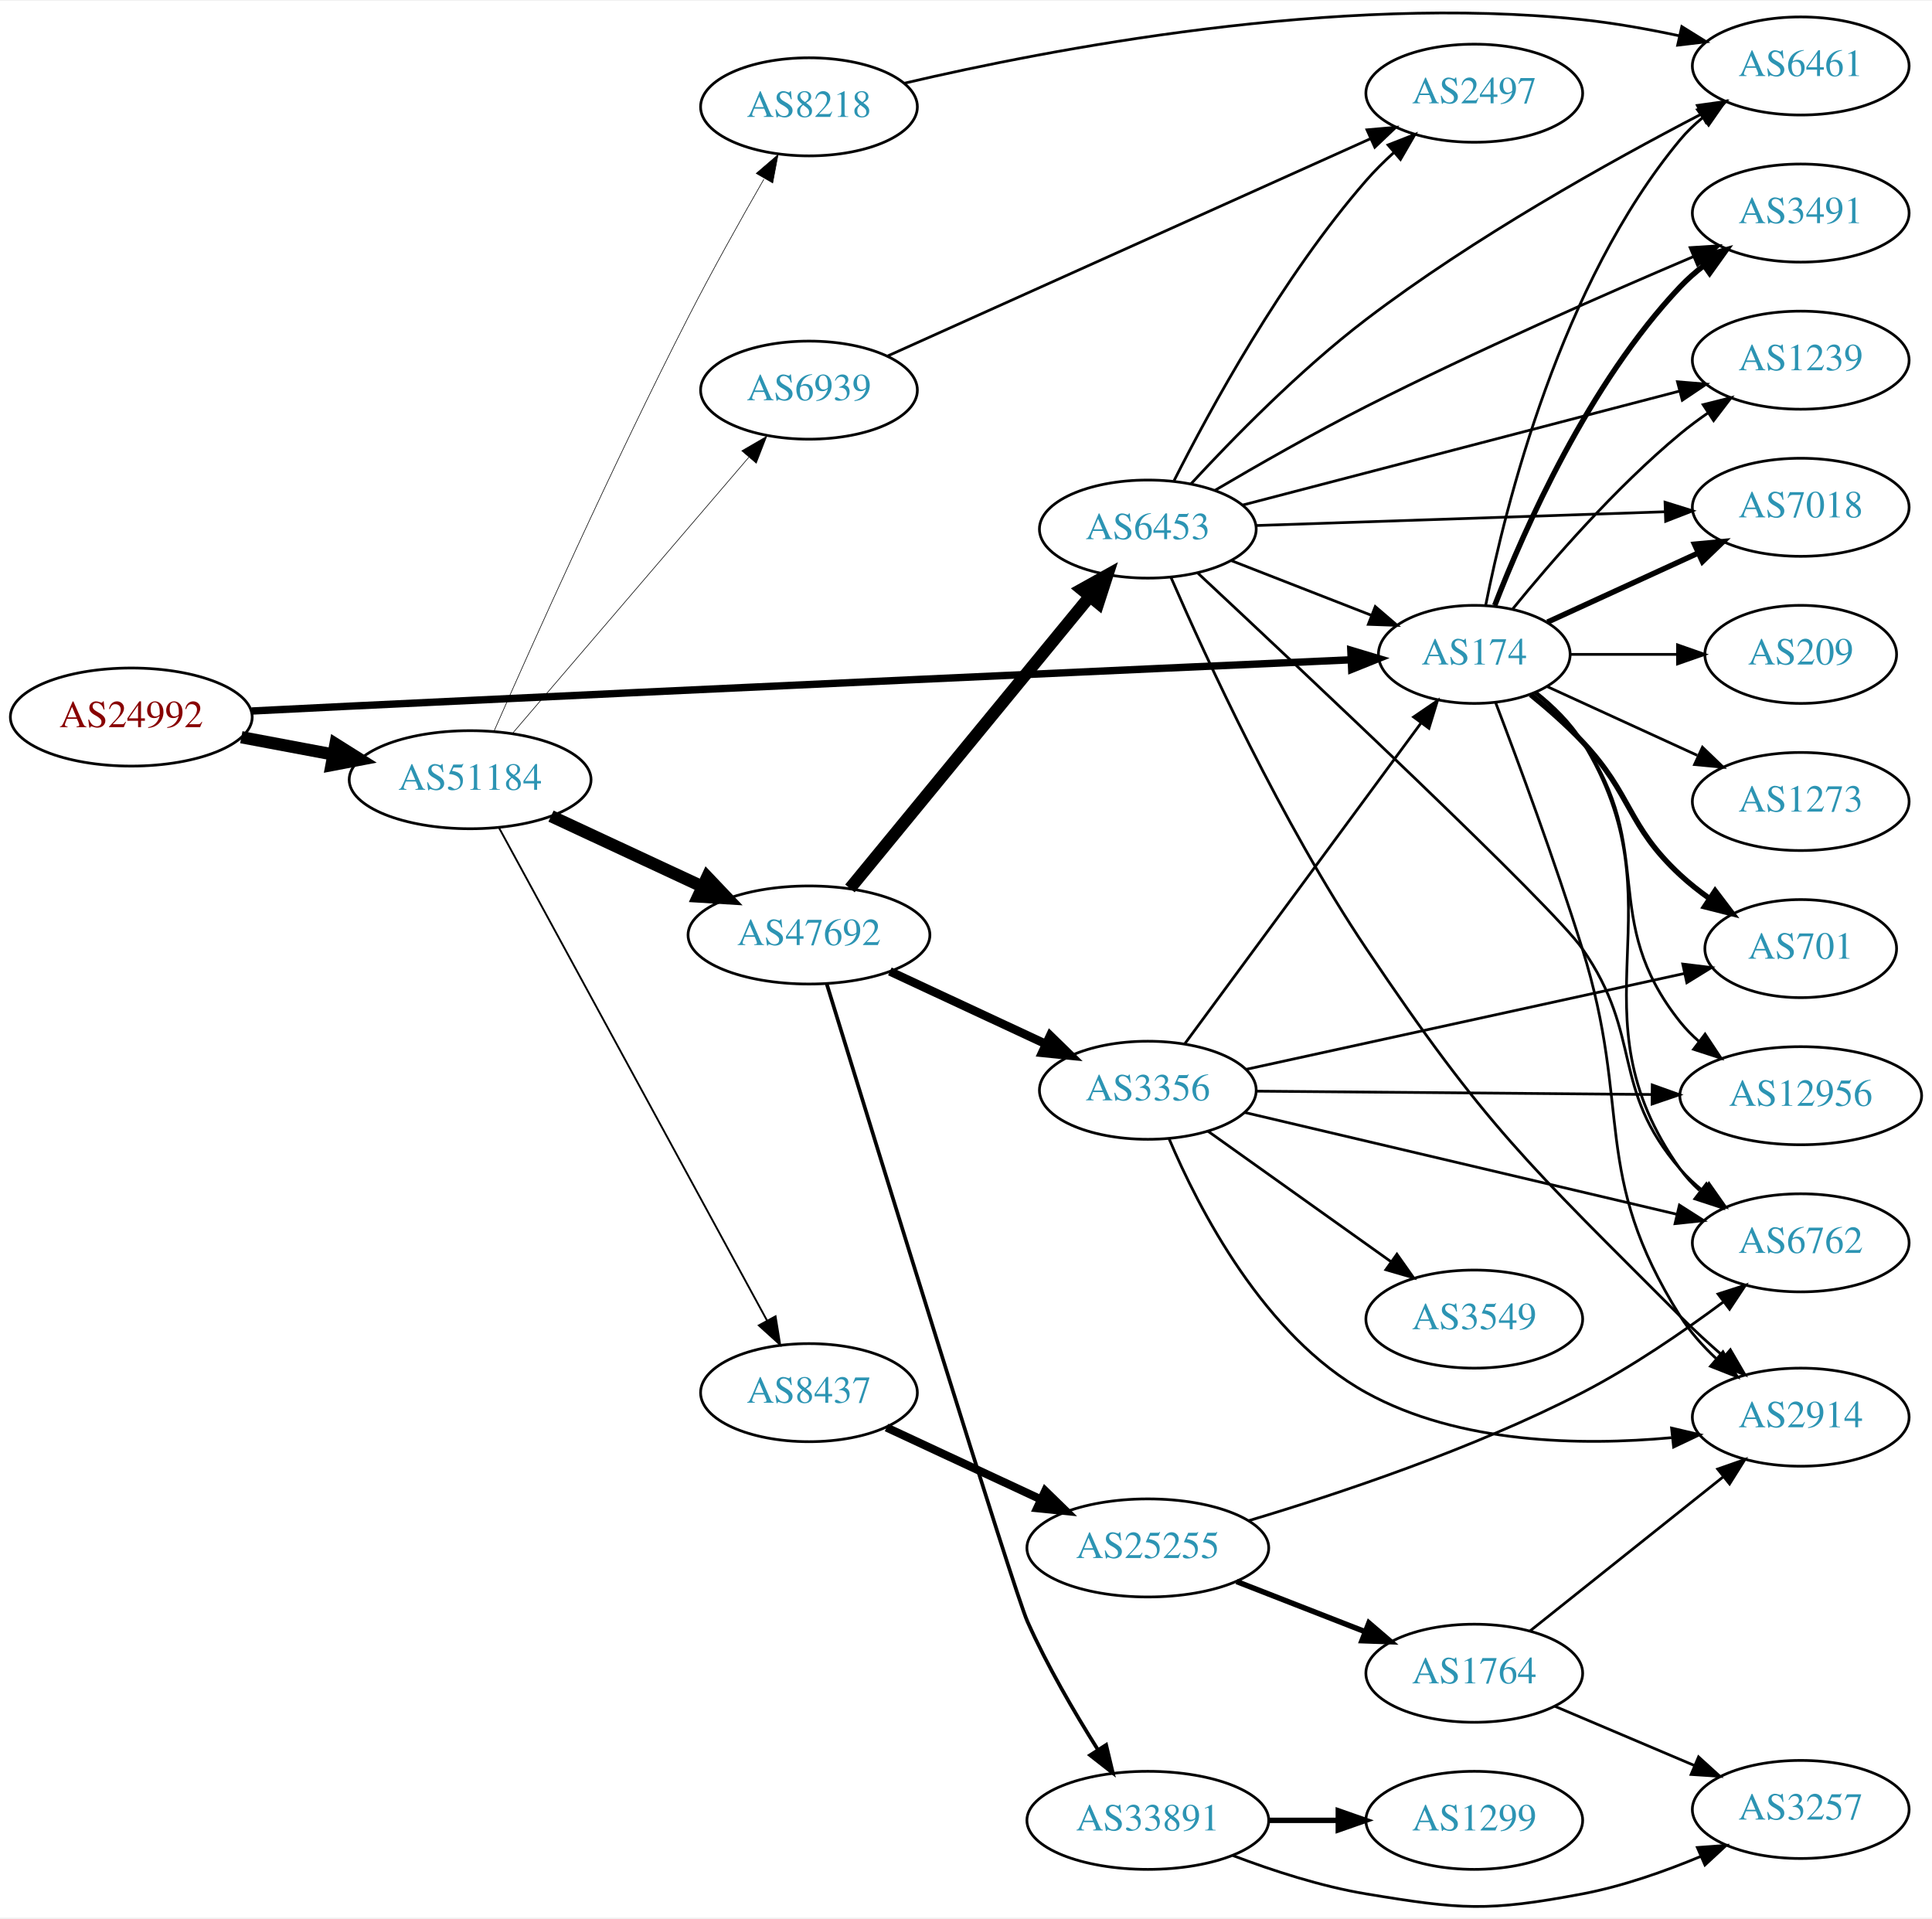
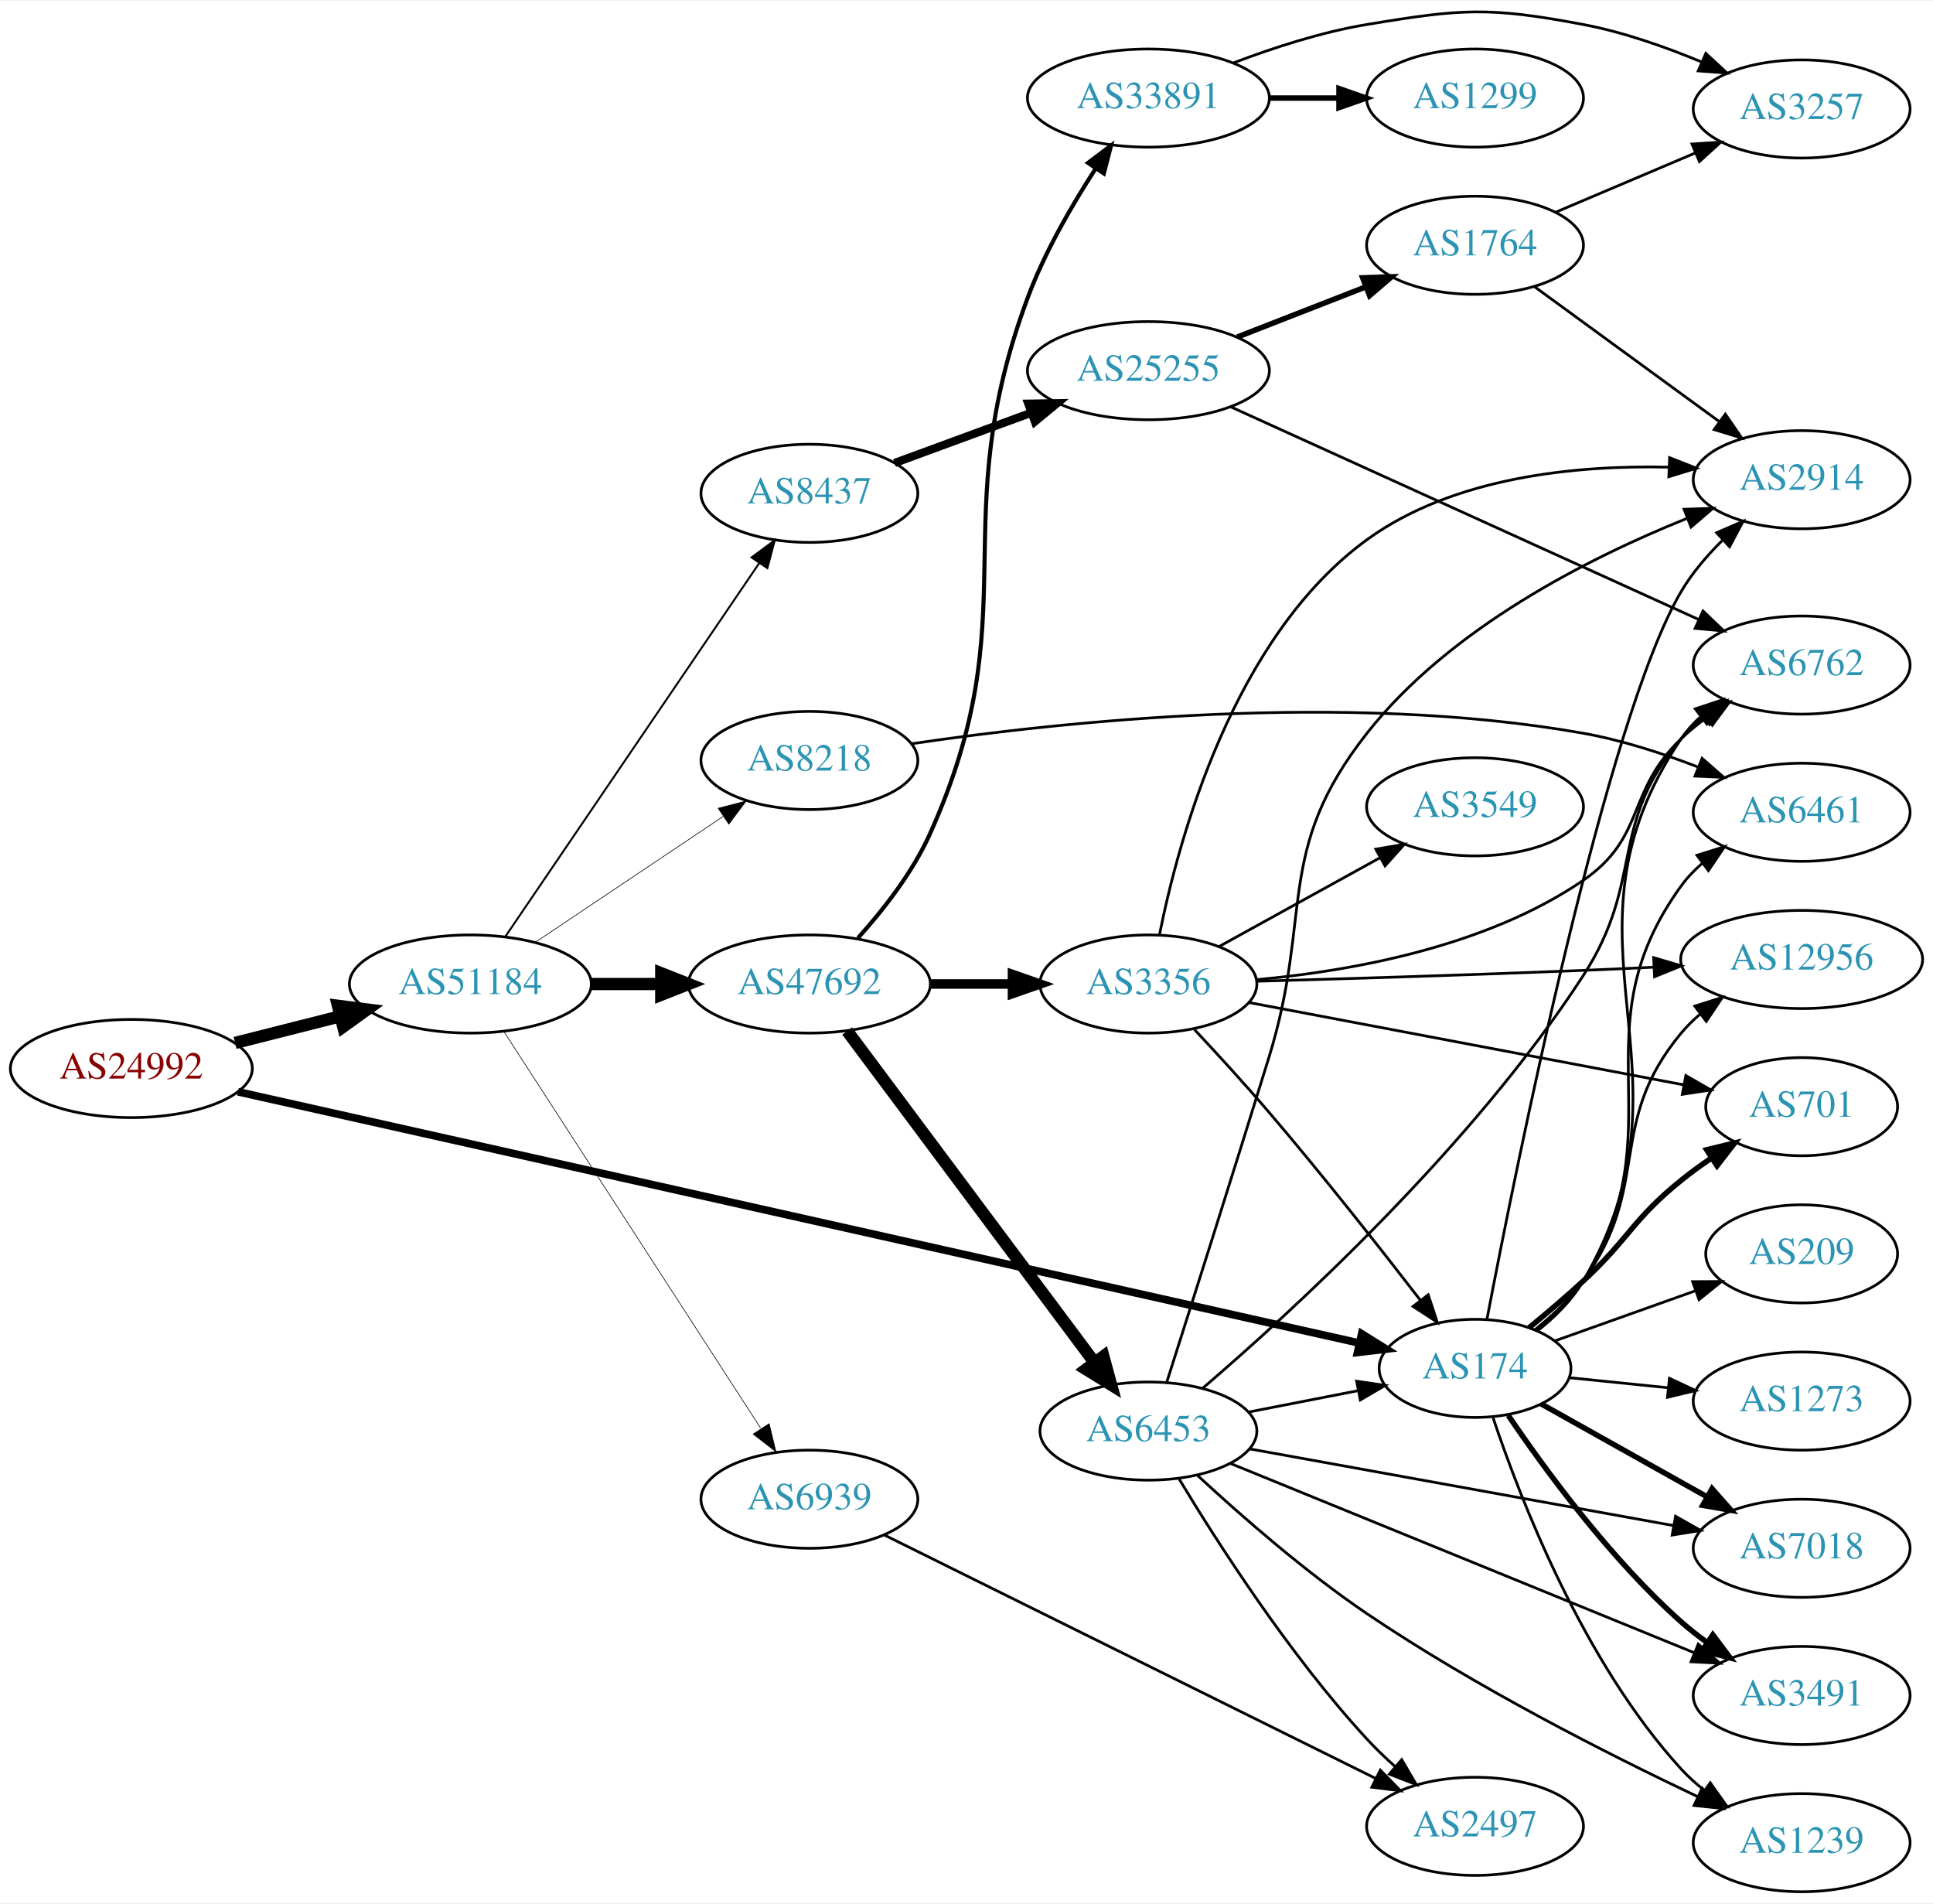
- <svg xmlns="http://www.w3.org/2000/svg" xmlns:xlink="http://www.w3.org/1999/xlink" width="709pt" height="704pt" viewBox="0.00 0.00 709.25 703.61">
-   <g id="graph0" class="graph" transform="scale(1 1) rotate(0) translate(4 699.606)">
-     <polygon fill="white" stroke="none" points="-4,4 -4,-699.606 705.254,-699.606 705.254,4 -4,4" />
+ <svg xmlns="http://www.w3.org/2000/svg" xmlns:xlink="http://www.w3.org/1999/xlink" width="709pt" height="698pt" viewBox="0.00 0.00 709.25 697.71">
+   <g id="graph0" class="graph" transform="scale(1 1) rotate(0) translate(4 693.709)">
+     <polygon fill="white" stroke="none" points="-4,4 -4,-693.709 705.254,-693.709 705.254,4 -4,4" />
    <g id="node1" class="node">
      <g id="a_node1">
        <a xlink:href="/asn/24992" xlink:title="AS24992 ~ DIC - Online Wolf &amp; Co. KG [AT]">
-           <ellipse fill="#ffffff" stroke="black" cx="44.196" cy="-436.709" rx="44.393" ry="18" />
-           <text text-anchor="middle" x="44.196" y="-433.009" font-family="Times,serif" font-size="14.00" fill="#880000">AS24992</text>
+           <ellipse fill="#ffffff" stroke="black" cx="44.196" cy="-302" rx="44.393" ry="18" />
+           <text text-anchor="middle" x="44.196" y="-298.3" font-family="Times,serif" font-size="14.00" fill="#880000">AS24992</text>
        </a>
      </g>
    </g>
    <g id="node2" class="node">
      <g id="a_node2">
        <a xlink:href="/asn/174" xlink:title="AS174 ~ Cogent Communications [US]">
-           <ellipse fill="#ffffff" stroke="black" cx="537.215" cy="-459.709" rx="35.194" ry="18" />
-           <text text-anchor="middle" x="537.215" y="-456.009" font-family="Times,serif" font-size="14.00" fill="#2c94b3">AS174</text>
+           <ellipse fill="#ffffff" stroke="black" cx="537.215" cy="-192" rx="35.194" ry="18" />
+           <text text-anchor="middle" x="537.215" y="-188.3" font-family="Times,serif" font-size="14.00" fill="#2c94b3">AS174</text>
        </a>
      </g>
    </g>
    <g id="edge1" class="edge">
-       <path fill="none" stroke="black" stroke-width="2.7" d="M88.352,-438.923C100.047,-439.513 112.704,-440.144 124.392,-440.709 258.217,-447.176 416.53,-454.344 491.961,-457.731" />
-       <polygon fill="black" stroke="black" stroke-width="2.7" points="491.897,-461.231 502.044,-458.183 492.211,-454.238 491.897,-461.231" />
+       <path fill="none" stroke="black" stroke-width="2.812" d="M83.317,-293.46C173.774,-273.195 400.815,-222.333 494.642,-201.313" />
+       <polygon fill="black" stroke="black" stroke-width="2.812" points="495.625,-204.68 504.618,-199.079 494.095,-197.849 495.625,-204.68" />
    </g>
    <g id="node3" class="node">
      <g id="a_node3">
        <a xlink:href="/asn/51184" xlink:title="AS51184 ~ Fonira Telekom GmbH [AT]">
-           <ellipse fill="#ffffff" stroke="black" cx="168.588" cy="-413.709" rx="44.393" ry="18" />
-           <text text-anchor="middle" x="168.588" y="-410.009" font-family="Times,serif" font-size="14.00" fill="#2c94b3">AS51184</text>
+           <ellipse fill="#ffffff" stroke="black" cx="168.588" cy="-333" rx="44.393" ry="18" />
+           <text text-anchor="middle" x="168.588" y="-329.3" font-family="Times,serif" font-size="14.00" fill="#2c94b3">AS51184</text>
        </a>
      </g>
    </g>
    <g id="edge2" class="edge">
-       <path fill="none" stroke="black" stroke-width="4.5" d="M84.595,-429.305C95.296,-427.294 107.019,-425.091 118.196,-422.991" />
-       <polygon fill="black" stroke="black" stroke-width="4.5" points="119.162,-426.816 128.263,-421.099 117.707,-419.076 119.162,-426.816" />
+       <path fill="none" stroke="black" stroke-width="4.5" d="M82.25,-311.385C94.353,-314.451 107.956,-317.896 120.685,-321.12" />
+       <polygon fill="black" stroke="black" stroke-width="4.5" points="120,-325.008 130.66,-323.647 121.933,-317.374 120,-325.008" />
    </g>
    <g id="node4" class="node">
      <g id="a_node4">
-         <a xlink:href="/asn/701" xlink:title="AS701 ~ UUNET [US]">
-           <ellipse fill="#ffffff" stroke="black" cx="657.058" cy="-351.709" rx="35.194" ry="18" />
-           <text text-anchor="middle" x="657.058" y="-348.009" font-family="Times,serif" font-size="14.00" fill="#2c94b3">AS701</text>
+         <a xlink:href="/asn/1239" xlink:title="AS1239 ~ Sprint [US]">
+           <ellipse fill="#ffffff" stroke="black" cx="657.058" cy="-18" rx="39.794" ry="18" />
+           <text text-anchor="middle" x="657.058" y="-14.3" font-family="Times,serif" font-size="14.00" fill="#2c94b3">AS1239</text>
        </a>
      </g>
    </g>
    <g id="edge3" class="edge">
-       <path fill="none" stroke="black" stroke-width="2" d="M557.908,-444.961C564.253,-439.812 571.122,-433.791 576.862,-427.709 595.408,-408.055 593.05,-397.088 612.862,-378.709 616.16,-375.649 619.854,-372.739 623.655,-370.04" />
-       <polygon fill="black" stroke="black" stroke-width="2" points="625.629,-372.93 632.037,-364.493 621.766,-367.093 625.629,-372.93" />
+       <path fill="none" stroke="black" d="M543.845,-173.848C553.803,-144.081 576.924,-84.278 612.862,-45 615.399,-42.227 618.284,-39.63 621.332,-37.228" />
+       <polygon fill="black" stroke="black" points="623.514,-39.972 629.652,-31.336 619.469,-34.259 623.514,-39.972" />
    </g>
    <g id="node5" class="node">
      <g id="a_node5">
-         <a xlink:href="/asn/1239" xlink:title="AS1239 ~ Sprint [US]">
-           <ellipse fill="#ffffff" stroke="black" cx="657.058" cy="-567.709" rx="39.794" ry="18" />
-           <text text-anchor="middle" x="657.058" y="-564.009" font-family="Times,serif" font-size="14.00" fill="#2c94b3">AS1239</text>
+         <a xlink:href="/asn/3491" xlink:title="AS3491 ~ PCCW Global, Inc. [US]">
+           <ellipse fill="#ffffff" stroke="black" cx="657.058" cy="-72" rx="39.794" ry="18" />
+           <text text-anchor="middle" x="657.058" y="-68.3" font-family="Times,serif" font-size="14.00" fill="#2c94b3">AS3491</text>
        </a>
      </g>
    </g>
    <g id="edge4" class="edge">
-       <path fill="none" stroke="black" d="M551.372,-476.452C565.458,-493.748 589.016,-520.931 612.862,-540.709 616.078,-543.377 619.579,-545.979 623.149,-548.45" />
-       <polygon fill="black" stroke="black" points="621.227,-551.375 631.505,-553.945 625.073,-545.526 621.227,-551.375" />
+       <path fill="none" stroke="black" stroke-width="2" d="M549.396,-174.778C562.84,-154.937 586.863,-122.105 612.862,-99 615.826,-96.365 619.077,-93.826 622.424,-91.428" />
+       <polygon fill="black" stroke="black" stroke-width="2" points="624.477,-94.266 630.831,-85.788 620.577,-88.453 624.477,-94.266" />
    </g>
    <g id="node6" class="node">
      <g id="a_node6">
-         <a xlink:href="/asn/7018" xlink:title="AS7018 ~ AT&amp;T Services, Inc. [US]">
-           <ellipse fill="#ffffff" stroke="black" cx="657.058" cy="-513.709" rx="39.794" ry="18" />
-           <text text-anchor="middle" x="657.058" y="-510.009" font-family="Times,serif" font-size="14.00" fill="#2c94b3">AS7018</text>
+         <a xlink:href="/asn/6461" xlink:title="AS6461 ~ Zayo Bandwidth [US]">
+           <ellipse fill="#ffffff" stroke="black" cx="657.058" cy="-396" rx="39.794" ry="18" />
+           <text text-anchor="middle" x="657.058" y="-392.3" font-family="Times,serif" font-size="14.00" fill="#2c94b3">AS6461</text>
        </a>
      </g>
    </g>
    <g id="edge5" class="edge">
-       <path fill="none" stroke="black" stroke-width="2" d="M564.076,-471.56C580.197,-478.947 601.199,-488.571 619.064,-496.757" />
-       <polygon fill="black" stroke="black" stroke-width="2" points="618.067,-500.15 628.616,-501.134 620.983,-493.786 618.067,-500.15" />
+       <path fill="none" stroke="black" d="M559.82,-205.897C566.135,-210.912 572.503,-217.068 576.862,-224 612.205,-280.213 573.862,-315.259 612.862,-369 615.069,-372.042 617.734,-374.818 620.644,-377.333" />
+       <polygon fill="black" stroke="black" points="618.66,-380.219 628.772,-383.382 622.84,-374.604 618.66,-380.219" />
    </g>
    <g id="node7" class="node">
      <g id="a_node7">
-         <a xlink:href="/asn/6461" xlink:title="AS6461 ~ Zayo Bandwidth [US]">
-           <ellipse fill="#ffffff" stroke="black" cx="657.058" cy="-675.709" rx="39.794" ry="18" />
-           <text text-anchor="middle" x="657.058" y="-672.009" font-family="Times,serif" font-size="14.00" fill="#2c94b3">AS6461</text>
+         <a xlink:href="/asn/2914" xlink:title="AS2914 ~ NTT America, Inc. [US]">
+           <ellipse fill="#ffffff" stroke="black" cx="657.058" cy="-518" rx="39.794" ry="18" />
+           <text text-anchor="middle" x="657.058" y="-514.3" font-family="Times,serif" font-size="14.00" fill="#2c94b3">AS2914</text>
        </a>
      </g>
    </g>
    <g id="edge6" class="edge">
-       <path fill="none" stroke="black" d="M541.414,-477.782C548.577,-513.85 568.852,-595.834 612.862,-648.709 615.266,-651.598 618.063,-654.272 621.055,-656.722" />
-       <polygon fill="black" stroke="black" points="619.144,-659.659 629.298,-662.682 623.245,-653.986 619.144,-659.659" />
+       <path fill="none" stroke="black" d="M541.628,-210.227C552.187,-265.505 585.275,-430.326 612.862,-477 616.84,-483.731 622.238,-490.064 627.869,-495.645" />
+       <polygon fill="black" stroke="black" points="625.857,-498.551 635.581,-502.758 630.603,-493.406 625.857,-498.551" />
    </g>
    <g id="node8" class="node">
      <g id="a_node8">
-         <a xlink:href="/asn/2914" xlink:title="AS2914 ~ NTT America, Inc. [US]">
-           <ellipse fill="#ffffff" stroke="black" cx="657.058" cy="-179.709" rx="39.794" ry="18" />
-           <text text-anchor="middle" x="657.058" y="-176.009" font-family="Times,serif" font-size="14.00" fill="#2c94b3">AS2914</text>
+         <a xlink:href="/asn/12956" xlink:title="AS12956 ~ TELXIUS [ES]">
+           <ellipse fill="#ffffff" stroke="black" cx="657.058" cy="-342" rx="44.393" ry="18" />
+           <text text-anchor="middle" x="657.058" y="-338.3" font-family="Times,serif" font-size="14.00" fill="#2c94b3">AS12956</text>
        </a>
      </g>
    </g>
    <g id="edge7" class="edge">
-       <path fill="none" stroke="black" d="M545.102,-441.9C553.213,-420.615 566.848,-383.84 576.862,-351.709 595.338,-292.425 579.795,-269.269 612.862,-216.709 616.381,-211.114 621.014,-205.916 625.936,-201.289" />
-       <polygon fill="black" stroke="black" points="628.505,-203.695 633.792,-194.513 623.934,-198.394 628.505,-203.695" />
+       <path fill="none" stroke="black" d="M559.277,-206.265C565.563,-211.299 572.051,-217.374 576.862,-224 602.414,-259.197 585.027,-281.578 612.862,-315 614.956,-317.514 617.347,-319.866 619.905,-322.049" />
+       <polygon fill="black" stroke="black" points="617.854,-324.886 627.953,-328.089 622.056,-319.287 617.854,-324.886" />
    </g>
    <g id="node9" class="node">
      <g id="a_node9">
        <a xlink:href="/asn/6762" xlink:title="AS6762 ~ TELECOM ITALIA SPARKLE S.p.A. [IT]">
-           <ellipse fill="#ffffff" stroke="black" cx="657.058" cy="-243.709" rx="39.794" ry="18" />
-           <text text-anchor="middle" x="657.058" y="-240.009" font-family="Times,serif" font-size="14.00" fill="#2c94b3">AS6762</text>
+           <ellipse fill="#ffffff" stroke="black" cx="657.058" cy="-450" rx="39.794" ry="18" />
+           <text text-anchor="middle" x="657.058" y="-446.3" font-family="Times,serif" font-size="14.00" fill="#2c94b3">AS6762</text>
        </a>
      </g>
    </g>
    <g id="edge8" class="edge">
-       <path fill="none" stroke="black" d="M559.895,-445.858C566.214,-440.846 572.566,-434.68 576.862,-427.709 614.421,-366.764 571.337,-329.024 612.862,-270.709 614.862,-267.899 617.256,-265.319 619.876,-262.964" />
-       <polygon fill="black" stroke="black" points="622.429,-265.418 628.251,-256.567 618.18,-259.855 622.429,-265.418" />
+       <path fill="none" stroke="black" d="M560.091,-205.733C566.42,-210.739 572.729,-216.931 576.862,-224 622.228,-301.591 562.441,-348.594 612.862,-423 614.796,-425.855 617.144,-428.467 619.734,-430.844" />
+       <polygon fill="black" stroke="black" points="618.007,-433.932 628.061,-437.275 622.286,-428.392 618.007,-433.932" />
    </g>
    <g id="node10" class="node">
      <g id="a_node10">
-         <a xlink:href="/asn/3491" xlink:title="AS3491 ~ PCCW Global, Inc. [US]">
-           <ellipse fill="#ffffff" stroke="black" cx="657.058" cy="-621.709" rx="39.794" ry="18" />
-           <text text-anchor="middle" x="657.058" y="-618.009" font-family="Times,serif" font-size="14.00" fill="#2c94b3">AS3491</text>
+         <a xlink:href="/asn/7018" xlink:title="AS7018 ~ AT&amp;T Services, Inc. [US]">
+           <ellipse fill="#ffffff" stroke="black" cx="657.058" cy="-126" rx="39.794" ry="18" />
+           <text text-anchor="middle" x="657.058" y="-122.3" font-family="Times,serif" font-size="14.00" fill="#2c94b3">AS7018</text>
        </a>
      </g>
    </g>
    <g id="edge9" class="edge">
-       <path fill="none" stroke="black" stroke-width="2" d="M544.738,-477.703C555.489,-505.437 579.146,-559.138 612.862,-594.709 615.447,-597.437 618.365,-600.003 621.433,-602.386" />
-       <polygon fill="black" stroke="black" stroke-width="2" points="619.587,-605.367 629.782,-608.252 623.612,-599.639 619.587,-605.367" />
+       <path fill="none" stroke="black" stroke-width="2" d="M561.497,-178.961C578.869,-169.231 602.861,-155.794 622.331,-144.889" />
+       <polygon fill="black" stroke="black" stroke-width="2" points="624.182,-147.864 631.197,-139.924 620.762,-141.757 624.182,-147.864" />
    </g>
    <g id="node11" class="node">
      <g id="a_node11">
-         <a xlink:href="/asn/12956" xlink:title="AS12956 ~ TELXIUS [ES]">
-           <ellipse fill="#ffffff" stroke="black" cx="657.058" cy="-297.709" rx="44.393" ry="18" />
-           <text text-anchor="middle" x="657.058" y="-294.009" font-family="Times,serif" font-size="14.00" fill="#2c94b3">AS12956</text>
+         <a xlink:href="/asn/701" xlink:title="AS701 ~ UUNET [US]">
+           <ellipse fill="#ffffff" stroke="black" cx="657.058" cy="-288" rx="35.194" ry="18" />
+           <text text-anchor="middle" x="657.058" y="-284.3" font-family="Times,serif" font-size="14.00" fill="#2c94b3">AS701</text>
        </a>
      </g>
    </g>
    <g id="edge10" class="edge">
-       <path fill="none" stroke="black" d="M559.439,-445.56C565.734,-440.531 572.186,-434.431 576.862,-427.709 604.551,-387.898 582.589,-362.592 612.862,-324.709 614.904,-322.153 617.259,-319.771 619.793,-317.568" />
-       <polygon fill="black" stroke="black" points="621.947,-320.326 627.798,-311.493 617.716,-314.75 621.947,-320.326" />
+       <path fill="none" stroke="black" stroke-width="2" d="M557.038,-206.906C563.455,-212.164 570.588,-218.21 576.862,-224 593.722,-239.561 595.005,-246.593 612.862,-261 616.363,-263.825 620.179,-266.594 624.046,-269.217" />
+       <polygon fill="black" stroke="black" stroke-width="2" points="622.196,-272.188 632.491,-274.692 626.004,-266.315 622.196,-272.188" />
    </g>
    <g id="node12" class="node">
      <g id="a_node12">
-         <a xlink:href="/asn/209" xlink:title="AS209 ~ CenturyLink Communications, LLC [US]">
-           <ellipse fill="#ffffff" stroke="black" cx="657.058" cy="-459.709" rx="35.194" ry="18" />
-           <text text-anchor="middle" x="657.058" y="-456.009" font-family="Times,serif" font-size="14.00" fill="#2c94b3">AS209</text>
+         <a xlink:href="/asn/1273" xlink:title="AS1273 ~ Vodafone Group PLC [EU]">
+           <ellipse fill="#ffffff" stroke="black" cx="657.058" cy="-180" rx="39.794" ry="18" />
+           <text text-anchor="middle" x="657.058" y="-176.3" font-family="Times,serif" font-size="14.00" fill="#2c94b3">AS1273</text>
        </a>
      </g>
    </g>
    <g id="edge11" class="edge">
-       <path fill="none" stroke="black" d="M572.617,-459.709C584.839,-459.709 598.774,-459.709 611.709,-459.709" />
-       <polygon fill="black" stroke="black" points="611.817,-463.209 621.817,-459.709 611.817,-456.209 611.817,-463.209" />
+       <path fill="none" stroke="black" d="M571.984,-188.561C583.249,-187.414 596.023,-186.113 608.152,-184.878" />
+       <polygon fill="black" stroke="black" points="608.547,-188.356 618.141,-183.861 607.837,-181.392 608.547,-188.356" />
    </g>
    <g id="node13" class="node">
      <g id="a_node13">
-         <a xlink:href="/asn/1273" xlink:title="AS1273 ~ Vodafone Group PLC [EU]">
-           <ellipse fill="#ffffff" stroke="black" cx="657.058" cy="-405.709" rx="39.794" ry="18" />
-           <text text-anchor="middle" x="657.058" y="-402.009" font-family="Times,serif" font-size="14.00" fill="#2c94b3">AS1273</text>
+         <a xlink:href="/asn/209" xlink:title="AS209 ~ CenturyLink Communications, LLC [US]">
+           <ellipse fill="#ffffff" stroke="black" cx="657.058" cy="-234" rx="35.194" ry="18" />
+           <text text-anchor="middle" x="657.058" y="-230.3" font-family="Times,serif" font-size="14.00" fill="#2c94b3">AS209</text>
        </a>
      </g>
    </g>
    <g id="edge12" class="edge">
-       <path fill="none" stroke="black" d="M564.076,-447.858C580.197,-440.471 601.199,-430.847 619.064,-422.661" />
-       <polygon fill="black" stroke="black" points="620.983,-425.632 628.616,-418.284 618.067,-419.268 620.983,-425.632" />
+       <path fill="none" stroke="black" d="M566.441,-202.06C581.924,-207.578 601.329,-214.494 618.119,-220.478" />
+       <polygon fill="black" stroke="black" points="617.059,-223.816 627.653,-223.876 619.409,-217.222 617.059,-223.816" />
    </g>
    <g id="node14" class="node">
      <g id="a_node14">
        <a xlink:href="/asn/47692" xlink:title="AS47692 ~ Nessus GmbH [AT]">
-           <ellipse fill="#ffffff" stroke="black" cx="292.98" cy="-356.709" rx="44.393" ry="18" />
-           <text text-anchor="middle" x="292.98" y="-353.009" font-family="Times,serif" font-size="14.00" fill="#2c94b3">AS47692</text>
+           <ellipse fill="#ffffff" stroke="black" cx="292.98" cy="-333" rx="44.393" ry="18" />
+           <text text-anchor="middle" x="292.98" y="-329.3" font-family="Times,serif" font-size="14.00" fill="#2c94b3">AS47692</text>
        </a>
      </g>
    </g>
    <g id="edge13" class="edge">
-       <path fill="none" stroke="black" stroke-width="4.5" d="M198.284,-400.345C214.89,-392.611 235.994,-382.783 253.967,-374.412" />
-       <polygon fill="black" stroke="black" stroke-width="4.5" points="255.638,-377.978 263.041,-370.187 252.313,-370.839 255.638,-377.978" />
+       <path fill="none" stroke="black" stroke-width="4.5" d="M213.084,-333C221.29,-333 229.961,-333 238.434,-333" />
+       <polygon fill="black" stroke="black" stroke-width="4.5" points="238.625,-336.938 248.625,-333 238.625,-329.063 238.625,-336.938" />
    </g>
    <g id="node15" class="node">
      <g id="a_node15">
-         <a xlink:href="/asn/8218" xlink:title="AS8218 ~ legacy Neotelecoms [FR]">
-           <ellipse fill="#ffffff" stroke="black" cx="292.98" cy="-660.709" rx="39.794" ry="18" />
-           <text text-anchor="middle" x="292.98" y="-657.009" font-family="Times,serif" font-size="14.00" fill="#2c94b3">AS8218</text>
+         <a xlink:href="/asn/8437" xlink:title="AS8437 ~ Hutchison Drei Austria GmbH [AT]">
+           <ellipse fill="#ffffff" stroke="black" cx="292.98" cy="-513" rx="39.794" ry="18" />
+           <text text-anchor="middle" x="292.98" y="-509.3" font-family="Times,serif" font-size="14.00" fill="#2c94b3">AS8437</text>
        </a>
      </g>
    </g>
    <g id="edge14" class="edge">
-       <path fill="none" stroke="black" stroke-width="0.225" d="M177.474,-431.79C191.242,-463.087 220.866,-529.235 248.784,-583.709 257.501,-600.717 267.974,-619.424 276.425,-634.14" />
-       <polygon fill="black" stroke="black" stroke-width="0.225" points="273.613,-636.269 281.647,-643.176 279.673,-632.767 273.613,-636.269" />
+       <path fill="none" stroke="black" stroke-width="0.711" d="M181.324,-350.259C202.982,-382.111 249.326,-450.269 274.625,-487.476" />
+       <polygon fill="black" stroke="black" stroke-width="0.711" points="271.763,-489.492 280.28,-495.793 277.552,-485.556 271.763,-489.492" />
    </g>
    <g id="node16" class="node">
      <g id="a_node16">
-         <a xlink:href="/asn/6939" xlink:title="AS6939 ~ Hurricane Electric LLC [US]">
-           <ellipse fill="#ffffff" stroke="black" cx="292.98" cy="-556.709" rx="39.794" ry="18" />
-           <text text-anchor="middle" x="292.98" y="-553.009" font-family="Times,serif" font-size="14.00" fill="#2c94b3">AS6939</text>
+         <a xlink:href="/asn/8218" xlink:title="AS8218 ~ legacy Neotelecoms [FR]">
+           <ellipse fill="#ffffff" stroke="black" cx="292.98" cy="-415" rx="39.794" ry="18" />
+           <text text-anchor="middle" x="292.98" y="-411.3" font-family="Times,serif" font-size="14.00" fill="#2c94b3">AS8218</text>
        </a>
      </g>
    </g>
    <g id="edge15" class="edge">
-       <path fill="none" stroke="black" stroke-width="0.225" d="M184.109,-430.675C205.64,-455.831 246.15,-503.162 270.934,-532.119" />
-       <polygon fill="black" stroke="black" stroke-width="0.225" points="268.317,-534.444 277.479,-539.766 273.635,-529.892 268.317,-534.444" />
+       <path fill="none" stroke="black" stroke-width="0.237" d="M192.322,-348.231C211.765,-361.258 239.919,-380.12 261.347,-394.476" />
+       <polygon fill="black" stroke="black" stroke-width="0.237" points="259.525,-397.468 269.781,-400.127 263.421,-391.653 259.525,-397.468" />
    </g>
    <g id="node17" class="node">
      <g id="a_node17">
-         <a xlink:href="/asn/8437" xlink:title="AS8437 ~ Hutchison Drei Austria GmbH [AT]">
-           <ellipse fill="#ffffff" stroke="black" cx="292.98" cy="-188.709" rx="39.794" ry="18" />
-           <text text-anchor="middle" x="292.98" y="-185.009" font-family="Times,serif" font-size="14.00" fill="#2c94b3">AS8437</text>
+         <a xlink:href="/asn/6939" xlink:title="AS6939 ~ Hurricane Electric LLC [US]">
+           <ellipse fill="#ffffff" stroke="black" cx="292.98" cy="-144" rx="39.794" ry="18" />
+           <text text-anchor="middle" x="292.98" y="-140.3" font-family="Times,serif" font-size="14.00" fill="#2c94b3">AS6939</text>
        </a>
      </g>
    </g>
    <g id="edge16" class="edge">
-       <path fill="none" stroke="black" stroke-width="0.675" d="M179.192,-396.054C200.597,-356.704 252.317,-261.625 277.592,-215.16" />
-       <polygon fill="black" stroke="black" stroke-width="0.675" points="280.717,-216.739 282.421,-206.282 274.568,-213.394 280.717,-216.739" />
+       <path fill="none" stroke="black" stroke-width="0.237" d="M180.883,-315.558C202.469,-282.225 249.685,-209.314 275.056,-170.134" />
+       <polygon fill="black" stroke="black" stroke-width="0.237" points="278.215,-171.696 280.713,-161.4 272.339,-167.891 278.215,-171.696" />
    </g>
    <g id="node18" class="node">
      <g id="a_node18">
        <a xlink:href="/asn/6453" xlink:title="AS6453 ~ TATA COMMUNICATIONS (AMERICA) INC [US]">
-           <ellipse fill="#ffffff" stroke="black" cx="417.373" cy="-505.709" rx="39.794" ry="18" />
-           <text text-anchor="middle" x="417.373" y="-502.009" font-family="Times,serif" font-size="14.00" fill="#2c94b3">AS6453</text>
+           <ellipse fill="#ffffff" stroke="black" cx="417.373" cy="-169" rx="39.794" ry="18" />
+           <text text-anchor="middle" x="417.373" y="-165.3" font-family="Times,serif" font-size="14.00" fill="#2c94b3">AS6453</text>
        </a>
      </g>
    </g>
    <g id="edge17" class="edge">
-       <path fill="none" stroke="black" stroke-width="4.5" d="M308.02,-373.801C329.6,-400.073 371.032,-450.511 395.939,-480.834" />
-       <polygon fill="black" stroke="black" stroke-width="4.5" points="393.106,-483.588 402.496,-488.816 399.192,-478.59 393.106,-483.588" />
+       <path fill="none" stroke="black" stroke-width="4.5" d="M306.847,-315.759C328.482,-286.77 372.241,-228.134 397.406,-194.414" />
+       <polygon fill="black" stroke="black" stroke-width="4.5" points="400.853,-196.379 403.678,-186.01 394.542,-191.669 400.853,-196.379" />
    </g>
    <g id="node19" class="node">
      <g id="a_node19">
        <a xlink:href="/asn/3356" xlink:title="AS3356 ~ Level 3 Parent, LLC [US]">
-           <ellipse fill="#ffffff" stroke="black" cx="417.373" cy="-299.709" rx="39.794" ry="18" />
-           <text text-anchor="middle" x="417.373" y="-296.009" font-family="Times,serif" font-size="14.00" fill="#2c94b3">AS3356</text>
+           <ellipse fill="#ffffff" stroke="black" cx="417.373" cy="-333" rx="39.794" ry="18" />
+           <text text-anchor="middle" x="417.373" y="-329.3" font-family="Times,serif" font-size="14.00" fill="#2c94b3">AS3356</text>
        </a>
      </g>
    </g>
    <g id="edge18" class="edge">
-       <path fill="none" stroke="black" stroke-width="3.15" d="M322.676,-343.345C339.763,-335.387 361.613,-325.211 379.914,-316.688" />
-       <polygon fill="black" stroke="black" stroke-width="3.15" points="381.53,-319.797 389.117,-312.402 378.574,-313.451 381.53,-319.797" />
+       <path fill="none" stroke="black" stroke-width="3.5" d="M337.476,-333C347.165,-333 357.502,-333 367.394,-333" />
+       <polygon fill="black" stroke="black" stroke-width="3.5" points="367.497,-336.5 377.497,-333 367.497,-329.5 367.497,-336.5" />
    </g>
    <g id="node20" class="node">
      <g id="a_node20">
        <a xlink:href="/asn/33891" xlink:title="AS33891 ~ CORE-BACKBONE GMBH GLOBAL NETWORK [DE]">
-           <ellipse fill="#ffffff" stroke="black" cx="417.373" cy="-31.709" rx="44.393" ry="18" />
-           <text text-anchor="middle" x="417.373" y="-28.009" font-family="Times,serif" font-size="14.00" fill="#2c94b3">AS33891</text>
+           <ellipse fill="#ffffff" stroke="black" cx="417.373" cy="-658" rx="44.393" ry="18" />
+           <text text-anchor="middle" x="417.373" y="-654.3" font-family="Times,serif" font-size="14.00" fill="#2c94b3">AS33891</text>
        </a>
      </g>
    </g>
    <g id="edge19" class="edge">
-       <path fill="none" stroke="black" stroke-width="1.35" d="M299.512,-338.712C316.681,-282.909 368.204,-115.861 373.176,-104.709 380.388,-88.535 390.355,-71.449 398.898,-57.876" />
-       <polygon fill="black" stroke="black" stroke-width="1.35" points="402.078,-59.402 404.534,-49.096 396.187,-55.621 402.078,-59.402" />
-     </g>
-     <g id="edge36" class="edge">
-       <path fill="none" stroke="black" d="M327.928,-669.36C381.014,-681.8 486.92,-702.254 576.862,-692.709 588.543,-691.469 601.033,-689.229 612.56,-686.772" />
-       <polygon fill="black" stroke="black" points="613.4,-690.171 622.398,-684.578 611.875,-683.339 613.4,-690.171" />
+       <path fill="none" stroke="black" stroke-width="1.5" d="M310.791,-349.873C319.994,-360.08 330.793,-373.83 337.176,-388 373.734,-469.151 342.028,-501.623 373.176,-585 379.332,-601.476 389.146,-618.469 397.865,-631.909" />
+       <polygon fill="black" stroke="black" stroke-width="1.5" points="395.203,-634.225 403.668,-640.596 401.024,-630.337 395.203,-634.225" />
+     </g>
+     <g id="node25" class="node">
+       <g id="a_node25">
+         <a xlink:href="/asn/25255" xlink:title="AS25255 ~ ==&gt; TELE2 AUSTRIA &lt;== [AT]">
+           <ellipse fill="#ffffff" stroke="black" cx="417.373" cy="-558" rx="44.393" ry="18" />
+           <text text-anchor="middle" x="417.373" y="-554.3" font-family="Times,serif" font-size="14.00" fill="#2c94b3">AS25255</text>
+         </a>
+       </g>
+     </g>
+     <g id="edge35" class="edge">
+       <path fill="none" stroke="black" stroke-width="3" d="M324.235,-524.124C339.383,-529.693 357.965,-536.525 374.463,-542.591" />
+       <polygon fill="black" stroke="black" stroke-width="3" points="373.301,-545.893 383.895,-546.059 375.717,-539.323 373.301,-545.893" />
+     </g>
+     <g id="edge40" class="edge">
+       <path fill="none" stroke="black" d="M330.492,-421.138C384.715,-429.164 489.523,-440.488 576.862,-425 590.993,-422.494 605.912,-417.656 618.945,-412.639" />
+       <polygon fill="black" stroke="black" points="620.524,-415.777 628.5,-408.803 617.916,-409.281 620.524,-415.777" />
    </g>
    <g id="node21" class="node">
      <g id="a_node21">
        <a xlink:href="/asn/2497" xlink:title="AS2497 ~ Internet Initiative Japan Inc. [JP]">
-           <ellipse fill="#ffffff" stroke="black" cx="537.215" cy="-665.709" rx="39.794" ry="18" />
-           <text text-anchor="middle" x="537.215" y="-662.009" font-family="Times,serif" font-size="14.00" fill="#2c94b3">AS2497</text>
-         </a>
-       </g>
-     </g>
-     <g id="edge37" class="edge">
-       <path fill="none" stroke="black" d="M321.768,-569.213C365.457,-588.872 450.256,-627.03 499.111,-649.013" />
-       <polygon fill="black" stroke="black" points="497.824,-652.272 508.38,-653.184 500.697,-645.888 497.824,-652.272" />
-     </g>
-     <g id="node25" class="node">
-       <g id="a_node25">
-         <a xlink:href="/asn/25255" xlink:title="AS25255 ~ ==&gt; TELE2 AUSTRIA &lt;== [AT]">
-           <ellipse fill="#ffffff" stroke="black" cx="417.373" cy="-131.709" rx="44.393" ry="18" />
-           <text text-anchor="middle" x="417.373" y="-128.009" font-family="Times,serif" font-size="14.00" fill="#2c94b3">AS25255</text>
-         </a>
-       </g>
-     </g>
-     <g id="edge38" class="edge">
-       <path fill="none" stroke="black" stroke-width="3" d="M321.448,-175.917C338.132,-168.147 359.682,-158.111 378.03,-149.566" />
-       <polygon fill="black" stroke="black" stroke-width="3" points="379.703,-152.647 387.291,-145.253 376.748,-146.302 379.703,-152.647" />
+           <ellipse fill="#ffffff" stroke="black" cx="537.215" cy="-24" rx="39.794" ry="18" />
+           <text text-anchor="middle" x="537.215" y="-20.3" font-family="Times,serif" font-size="14.00" fill="#2c94b3">AS2497</text>
+         </a>
+       </g>
+     </g>
+     <g id="edge41" class="edge">
+       <path fill="none" stroke="black" d="M320.365,-130.929C364.14,-109.244 451.808,-65.814 500.879,-41.505" />
+       <polygon fill="black" stroke="black" points="502.456,-44.63 509.863,-37.054 499.349,-38.357 502.456,-44.63" />
+     </g>
+     <g id="edge24" class="edge">
+       <path fill="none" stroke="black" d="M454.049,-175.963C466.664,-178.425 480.972,-181.218 494.072,-183.775" />
+       <polygon fill="black" stroke="black" points="493.779,-187.284 504.265,-185.764 495.12,-180.413 493.779,-187.284" />
+     </g>
+     <g id="edge25" class="edge">
+       <path fill="none" stroke="black" d="M435.433,-152.688C450.915,-138.356 474.746,-117.439 497.569,-102 537.009,-75.32 585.876,-50.544 618.839,-34.916" />
+       <polygon fill="black" stroke="black" points="620.547,-37.98 628.111,-30.562 617.572,-31.644 620.547,-37.98" />
+     </g>
+     <g id="edge23" class="edge">
+       <path fill="none" stroke="black" d="M447.517,-157.106C490.311,-139.642 570.203,-107.038 617.711,-87.649" />
+       <polygon fill="black" stroke="black" points="619.11,-90.859 627.047,-83.84 616.465,-84.377 619.11,-90.859" />
    </g>
    <g id="edge21" class="edge">
-       <path fill="none" stroke="black" d="M448.109,-494.101C463.726,-488.005 483.003,-480.48 499.54,-474.025" />
-       <polygon fill="black" stroke="black" points="500.869,-477.264 508.911,-470.367 498.323,-470.743 500.869,-477.264" />
-     </g>
-     <g id="edge25" class="edge">
-       <path fill="none" stroke="black" d="M452.175,-514.526C494.324,-525.521 566.444,-544.333 612.643,-556.384" />
-       <polygon fill="black" stroke="black" points="611.813,-559.785 622.372,-558.922 613.579,-553.011 611.813,-559.785" />
+       <path fill="none" stroke="black" d="M424.17,-187.151C432.524,-213.362 448.393,-263.348 461.569,-306 477.877,-358.795 463.387,-381.585 497.569,-425 527.874,-463.492 578.85,-489.269 614.793,-503.734" />
+       <polygon fill="black" stroke="black" points="613.914,-507.148 624.503,-507.515 616.455,-500.625 613.914,-507.148" />
+     </g>
+     <g id="edge20" class="edge">
+       <path fill="none" stroke="black" d="M437.318,-184.748C469.65,-212.452 535.944,-272.971 576.862,-336 599.647,-371.099 585.832,-391.055 612.862,-423 615.289,-425.869 618.102,-428.53 621.104,-430.972" />
+       <polygon fill="black" stroke="black" points="619.201,-433.915 629.36,-436.921 623.293,-428.236 619.201,-433.915" />
+     </g>
+     <g id="edge26" class="edge">
+       <path fill="none" stroke="black" d="M454.472,-162.469C496.125,-154.934 564.701,-142.527 610.122,-134.31" />
+       <polygon fill="black" stroke="black" points="610.792,-137.746 620.009,-132.522 609.545,-130.858 610.792,-137.746" />
    </g>
    <g id="edge22" class="edge">
-       <path fill="none" stroke="black" d="M457.09,-507.012C498.008,-508.389 562.648,-510.565 607.083,-512.061" />
-       <polygon fill="black" stroke="black" points="607.245,-515.568 617.357,-512.406 607.48,-508.572 607.245,-515.568" />
-     </g>
-     <g id="edge24" class="edge">
-       <path fill="none" stroke="black" d="M433.134,-522.228C448.327,-538.686 473.161,-564.116 497.569,-582.709 537.066,-612.797 587.117,-640.675 620.291,-657.908" />
-       <polygon fill="black" stroke="black" points="619.102,-661.232 629.596,-662.693 622.303,-655.007 619.102,-661.232" />
-     </g>
-     <g id="edge20" class="edge">
-       <path fill="none" stroke="black" d="M425.91,-487.879C438.724,-458.4 466.415,-398.147 497.569,-351.709 541.527,-286.185 557.11,-272.543 612.862,-216.709 617.831,-211.733 623.378,-206.662 628.797,-201.934" />
-       <polygon fill="black" stroke="black" points="631.231,-204.458 636.564,-195.303 626.686,-199.134 631.231,-204.458" />
-     </g>
-     <g id="edge27" class="edge">
-       <path fill="none" stroke="black" d="M435.649,-489.628C474.419,-453.44 565.833,-367.522 576.862,-351.709 599.397,-319.396 587.028,-300.451 612.862,-270.709 615.326,-267.871 618.163,-265.232 621.181,-262.803" />
-       <polygon fill="black" stroke="black" points="623.368,-265.542 629.459,-256.873 619.291,-259.851 623.368,-265.542" />
-     </g>
-     <g id="edge26" class="edge">
-       <path fill="none" stroke="black" d="M441.962,-519.899C457.542,-529.074 478.525,-541.061 497.569,-550.709 537.786,-571.085 585.094,-591.881 617.488,-605.655" />
-       <polygon fill="black" stroke="black" points="616.465,-609.022 627.038,-609.696 619.193,-602.576 616.465,-609.022" />
-     </g>
-     <g id="edge23" class="edge">
-       <path fill="none" stroke="black" d="M426.999,-523.477C440.07,-549.369 466.672,-598.242 497.569,-633.709 500.612,-637.202 504.059,-640.626 507.61,-643.857" />
-       <polygon fill="black" stroke="black" points="505.569,-646.717 515.436,-650.577 510.129,-641.407 505.569,-646.717" />
+       <path fill="none" stroke="black" d="M428.602,-151.474C442.569,-128.302 469.138,-86.811 497.569,-56 500.711,-52.595 504.215,-49.224 507.796,-46.019" />
+       <polygon fill="black" stroke="black" points="510.311,-48.474 515.646,-39.321 505.767,-43.149 510.311,-48.474" />
+     </g>
+     <g id="edge34" class="edge">
+       <path fill="none" stroke="black" d="M434.268,-316.297C442.562,-307.434 452.784,-296.278 461.569,-286 481.147,-263.093 502.424,-236.073 517.234,-216.895" />
+       <polygon fill="black" stroke="black" points="520.034,-218.995 523.358,-208.934 514.486,-214.726 520.034,-218.995" />
+     </g>
+     <g id="edge31" class="edge">
+       <path fill="none" stroke="black" d="M421.421,-351.005C428.272,-385.404 448.313,-460.221 497.569,-496 529.343,-519.081 574.358,-523.379 608.299,-522.6" />
+       <polygon fill="black" stroke="black" points="608.592,-526.091 618.45,-522.21 608.324,-519.097 608.592,-526.091" />
+     </g>
+     <g id="edge29" class="edge">
+       <path fill="none" stroke="black" d="M457.135,-334.018C489.227,-334.91 536.015,-336.324 576.862,-338 585.265,-338.345 594.168,-338.753 602.854,-339.174" />
+       <polygon fill="black" stroke="black" points="602.746,-342.673 612.907,-339.672 603.092,-335.682 602.746,-342.673" />
+     </g>
+     <g id="edge32" class="edge">
+       <path fill="none" stroke="black" d="M457.013,-334.598C491.18,-337.691 541.022,-346.465 576.862,-371 600.057,-386.878 592.525,-403.595 612.862,-423 615.731,-425.738 618.92,-428.345 622.23,-430.783" />
+       <polygon fill="black" stroke="black" points="620.354,-433.74 630.59,-436.474 624.293,-427.953 620.354,-433.74" />
+     </g>
+     <g id="edge33" class="edge">
+       <path fill="none" stroke="black" d="M454.214,-326.214C497.015,-318.111 568.506,-304.576 613.915,-295.979" />
+       <polygon fill="black" stroke="black" points="614.572,-299.416 623.747,-294.117 613.27,-292.539 614.572,-299.416" />
+     </g>
+     <g id="node24" class="node">
+       <g id="a_node24">
+         <a xlink:href="/asn/3549" xlink:title="AS3549 ~ Level 3 Parent, LLC [US]">
+           <ellipse fill="#ffffff" stroke="black" cx="537.215" cy="-398" rx="39.794" ry="18" />
+           <text text-anchor="middle" x="537.215" y="-394.3" font-family="Times,serif" font-size="14.00" fill="#2c94b3">AS3549</text>
+         </a>
+       </g>
    </g>
    <g id="edge30" class="edge">
-       <path fill="none" stroke="black" d="M430.984,-316.832C451.805,-345.101 493.467,-401.668 517.656,-434.51" />
-       <polygon fill="black" stroke="black" points="514.946,-436.733 523.695,-442.709 520.582,-432.582 514.946,-436.733" />
-     </g>
-     <g id="edge33" class="edge">
-       <path fill="none" stroke="black" d="M453.444,-307.382C496.303,-316.758 568.737,-332.605 614.393,-342.594" />
-       <polygon fill="black" stroke="black" points="613.751,-346.036 624.268,-344.754 615.247,-339.198 613.751,-346.036" />
-     </g>
-     <g id="edge29" class="edge">
-       <path fill="none" stroke="black" d="M425.12,-282.037C435.993,-256.32 460.046,-209.398 497.569,-188.709 531.65,-169.917 576.358,-169.119 609.598,-172.181" />
-       <polygon fill="black" stroke="black" points="609.643,-175.706 619.96,-173.293 610.39,-168.746 609.643,-175.706" />
-     </g>
-     <g id="edge31" class="edge">
-       <path fill="none" stroke="black" d="M452.934,-291.566C494.829,-281.695 565.514,-265.042 611.474,-254.213" />
-       <polygon fill="black" stroke="black" points="612.524,-257.562 621.454,-251.862 610.918,-250.748 612.524,-257.562" />
-     </g>
-     <g id="edge32" class="edge">
-       <path fill="none" stroke="black" d="M457.09,-299.383C496.547,-299.051 558.061,-298.534 602.246,-298.162" />
-       <polygon fill="black" stroke="black" points="602.549,-301.659 612.519,-298.075 602.49,-294.66 602.549,-301.659" />
+       <path fill="none" stroke="black" d="M443.364,-346.785C460.55,-356.264 483.578,-368.966 502.401,-379.349" />
+       <polygon fill="black" stroke="black" points="500.813,-382.47 511.26,-384.235 504.194,-376.34 500.813,-382.47" />
    </g>
    <g id="node22" class="node">
      <g id="a_node22">
-         <a xlink:href="/asn/3549" xlink:title="AS3549 ~ Level 3 Parent, LLC [US]">
-           <ellipse fill="#ffffff" stroke="black" cx="537.215" cy="-215.709" rx="39.794" ry="18" />
-           <text text-anchor="middle" x="537.215" y="-212.009" font-family="Times,serif" font-size="14.00" fill="#2c94b3">AS3549</text>
-         </a>
-       </g>
-     </g>
-     <g id="edge28" class="edge">
-       <path fill="none" stroke="black" d="M439.44,-284.691C458.176,-271.336 485.767,-251.669 506.7,-236.748" />
-       <polygon fill="black" stroke="black" points="508.821,-239.534 514.932,-230.88 504.758,-233.834 508.821,-239.534" />
+         <a xlink:href="/asn/3257" xlink:title="AS3257 ~ GTT [DE]">
+           <ellipse fill="#ffffff" stroke="black" cx="657.058" cy="-654" rx="39.794" ry="18" />
+           <text text-anchor="middle" x="657.058" y="-650.3" font-family="Times,serif" font-size="14.00" fill="#2c94b3">AS3257</text>
+         </a>
+       </g>
+     </g>
+     <g id="edge27" class="edge">
+       <path fill="none" stroke="black" d="M448.608,-670.92C463.126,-676.442 480.945,-682.244 497.569,-685 532.335,-690.764 542.232,-691.536 576.862,-685 591.572,-682.223 607.053,-676.784 620.387,-671.225" />
+       <polygon fill="black" stroke="black" points="621.895,-674.386 629.674,-667.194 619.108,-667.965 621.895,-674.386" />
    </g>
    <g id="node23" class="node">
      <g id="a_node23">
-         <a xlink:href="/asn/3257" xlink:title="AS3257 ~ GTT [DE]">
-           <ellipse fill="#ffffff" stroke="black" cx="657.058" cy="-35.709" rx="39.794" ry="18" />
-           <text text-anchor="middle" x="657.058" y="-32.009" font-family="Times,serif" font-size="14.00" fill="#2c94b3">AS3257</text>
-         </a>
-       </g>
-     </g>
-     <g id="edge34" class="edge">
-       <path fill="none" stroke="black" d="M448.608,-18.789C463.126,-13.267 480.945,-7.465 497.569,-4.709 532.335,1.055 542.232,1.827 576.862,-4.709 591.572,-7.486 607.053,-12.925 620.387,-18.483" />
-       <polygon fill="black" stroke="black" points="619.108,-21.744 629.674,-22.515 621.895,-15.323 619.108,-21.744" />
-     </g>
-     <g id="node24" class="node">
-       <g id="a_node24">
        <a xlink:href="/asn/1299" xlink:title="AS1299 ~ Telia Carrier [EU]">
-           <ellipse fill="#ffffff" stroke="black" cx="537.215" cy="-31.709" rx="39.794" ry="18" />
-           <text text-anchor="middle" x="537.215" y="-28.009" font-family="Times,serif" font-size="14.00" fill="#2c94b3">AS1299</text>
-         </a>
-       </g>
-     </g>
-     <g id="edge35" class="edge">
-       <path fill="none" stroke="black" stroke-width="2" d="M461.584,-31.709C469.896,-31.709 478.659,-31.709 487.141,-31.709" />
-       <polygon fill="black" stroke="black" stroke-width="2" points="487.3,-35.209 497.3,-31.709 487.3,-28.209 487.3,-35.209" />
-     </g>
-     <g id="edge40" class="edge">
-       <path fill="none" stroke="black" d="M454.424,-141.72C487.295,-151.528 536.709,-168.003 576.862,-188.709 595.02,-198.073 613.864,-211.009 628.614,-221.983" />
-       <polygon fill="black" stroke="black" points="626.704,-224.928 636.789,-228.176 630.931,-219.348 626.704,-224.928" />
+           <ellipse fill="#ffffff" stroke="black" cx="537.215" cy="-658" rx="39.794" ry="18" />
+           <text text-anchor="middle" x="537.215" y="-654.3" font-family="Times,serif" font-size="14.00" fill="#2c94b3">AS1299</text>
+         </a>
+       </g>
+     </g>
+     <g id="edge28" class="edge">
+       <path fill="none" stroke="black" stroke-width="2" d="M461.584,-658C469.896,-658 478.659,-658 487.141,-658" />
+       <polygon fill="black" stroke="black" stroke-width="2" points="487.3,-661.5 497.3,-658 487.3,-654.5 487.3,-661.5" />
+     </g>
+     <g id="edge37" class="edge">
+       <path fill="none" stroke="black" d="M447.517,-544.757C490.775,-525.101 571.94,-488.222 619.245,-466.727" />
+       <polygon fill="black" stroke="black" points="620.86,-469.838 628.516,-462.514 617.964,-463.465 620.86,-469.838" />
    </g>
    <g id="node26" class="node">
      <g id="a_node26">
        <a xlink:href="/asn/1764" xlink:title="AS1764 ~ NEXTLAYER-AS [AT]">
-           <ellipse fill="#ffffff" stroke="black" cx="537.215" cy="-85.709" rx="39.794" ry="18" />
-           <text text-anchor="middle" x="537.215" y="-82.009" font-family="Times,serif" font-size="14.00" fill="#2c94b3">AS1764</text>
-         </a>
-       </g>
+           <ellipse fill="#ffffff" stroke="black" cx="537.215" cy="-604" rx="39.794" ry="18" />
+           <text text-anchor="middle" x="537.215" y="-600.3" font-family="Times,serif" font-size="14.00" fill="#2c94b3">AS1764</text>
+         </a>
+       </g>
+     </g>
+     <g id="edge36" class="edge">
+       <path fill="none" stroke="black" stroke-width="2" d="M449.952,-570.327C464.381,-575.96 481.621,-582.689 496.882,-588.646" />
+       <polygon fill="black" stroke="black" stroke-width="2" points="495.988,-592.054 506.576,-592.43 498.533,-585.534 495.988,-592.054" />
+     </g>
+     <g id="edge38" class="edge">
+       <path fill="none" stroke="black" d="M559.012,-588.823C577.828,-575.091 605.733,-554.726 626.797,-539.354" />
+       <polygon fill="black" stroke="black" points="629.058,-542.037 635.073,-533.315 624.932,-536.382 629.058,-542.037" />
    </g>
    <g id="edge39" class="edge">
-       <path fill="none" stroke="black" stroke-width="2" d="M449.952,-119.382C464.381,-113.749 481.621,-107.02 496.882,-101.063" />
-       <polygon fill="black" stroke="black" stroke-width="2" points="498.533,-104.175 506.576,-97.279 495.988,-97.655 498.533,-104.175" />
-     </g>
-     <g id="edge42" class="edge">
-       <path fill="none" stroke="black" d="M557.674,-101.231C577.035,-116.675 606.917,-140.511 628.669,-157.862" />
-       <polygon fill="black" stroke="black" points="626.569,-160.664 636.569,-164.164 630.934,-155.192 626.569,-160.664" />
-     </g>
-     <g id="edge41" class="edge">
-       <path fill="none" stroke="black" d="M566.742,-73.605C582.116,-67.082 601.292,-58.946 617.93,-51.886" />
-       <polygon fill="black" stroke="black" points="619.547,-55.002 627.386,-47.874 616.813,-48.558 619.547,-55.002" />
+       <path fill="none" stroke="black" d="M566.742,-616.104C582.116,-622.627 601.292,-630.763 617.93,-637.823" />
+       <polygon fill="black" stroke="black" points="616.813,-641.151 627.386,-641.835 619.547,-634.707 616.813,-641.151" />
    </g>
  </g>
</svg>
